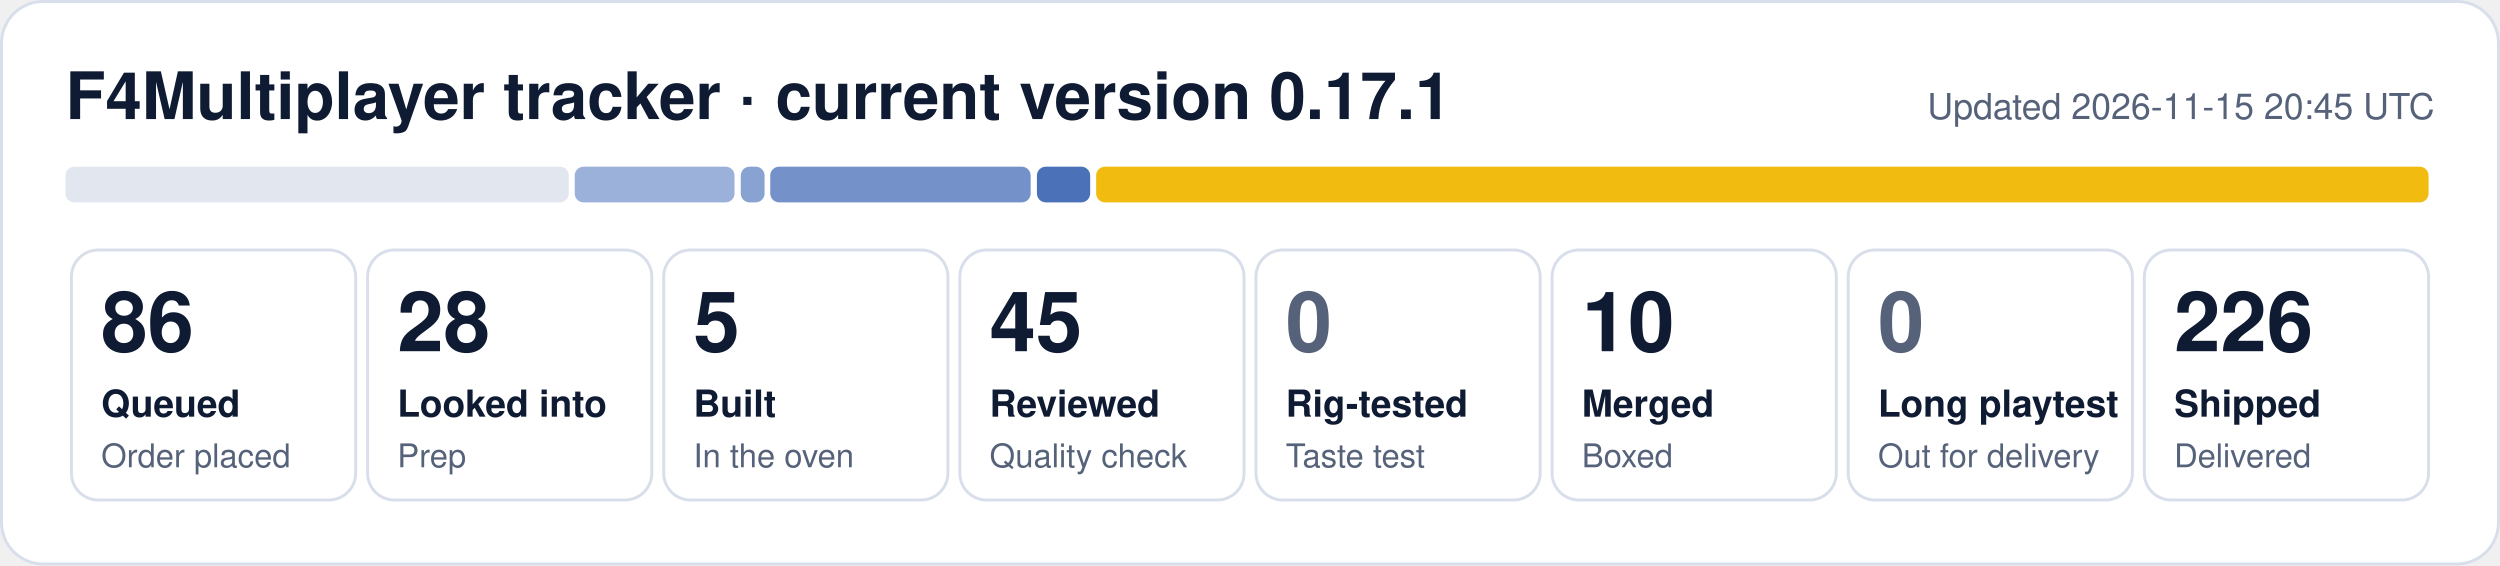
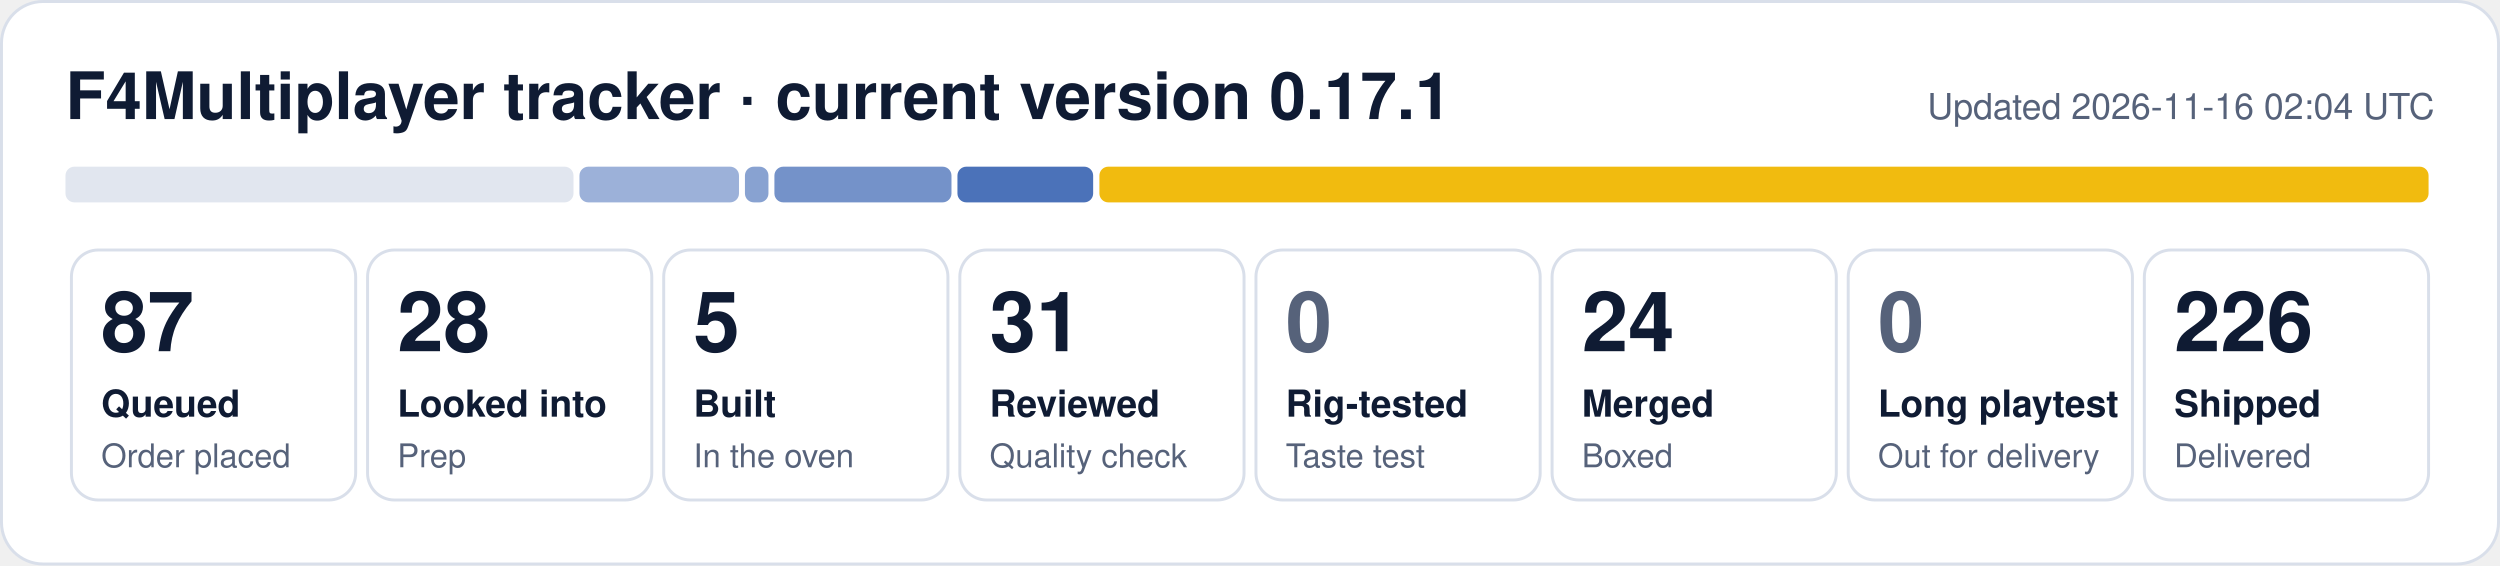
- <svg xmlns="http://www.w3.org/2000/svg" width="840" height="190" viewBox="0 0 840 190" role="img" aria-label="F4Multiplayer tracker: 86 queued, 28 looked into, 5 built, 45 reviewed, 10 merged, 226 shipped">
+ <svg xmlns="http://www.w3.org/2000/svg" width="840" height="190" viewBox="0 0 840 190" role="img" aria-label="F4Multiplayer tracker: 87 queued, 28 looked into, 5 built, 31 reviewed, 24 merged, 226 shipped">
  <rect x="0.5" y="0.5" width="839" height="189" rx="14" fill="#ffffff" stroke="#d9dfea" />
  <text x="22" y="40" font-family="Segoe UI, Helvetica, Arial, sans-serif" font-size="22" font-weight="700" fill="#0f1b33">F4Multiplayer tracker · current version 0.17.1</text>
-   <text x="818" y="40" font-family="Segoe UI, Helvetica, Arial, sans-serif" font-size="12" fill="#56627a" text-anchor="end">Updated 2026-11-15 20:45 UTC</text>
-   <rect x="22.0" y="56" width="169.1" height="12" rx="3" fill="#e1e6ef" fill-opacity="1.00" />
-   <rect x="193.1" y="56" width="53.7" height="12" rx="3" fill="#1f4fa8" fill-opacity="0.44" />
-   <rect x="248.9" y="56" width="8.0" height="12" rx="3" fill="#1f4fa8" fill-opacity="0.53" />
-   <rect x="258.8" y="56" width="87.5" height="12" rx="3" fill="#1f4fa8" fill-opacity="0.62" />
-   <rect x="348.4" y="56" width="17.9" height="12" rx="3" fill="#1f4fa8" fill-opacity="0.80" />
-   <rect x="368.3" y="56" width="447.7" height="12" rx="3" fill="#f0b90b" fill-opacity="0.98" />
+   <text x="818" y="40" font-family="Segoe UI, Helvetica, Arial, sans-serif" font-size="12" fill="#56627a" text-anchor="end">Updated 2026-11-16 02:04 UTC</text>
+   <rect x="22.0" y="56" width="170.7" height="12" rx="3" fill="#e1e6ef" fill-opacity="1.00" />
+   <rect x="194.7" y="56" width="53.6" height="12" rx="3" fill="#1f4fa8" fill-opacity="0.44" />
+   <rect x="250.3" y="56" width="7.9" height="12" rx="3" fill="#1f4fa8" fill-opacity="0.53" />
+   <rect x="260.2" y="56" width="59.5" height="12" rx="3" fill="#1f4fa8" fill-opacity="0.62" />
+   <rect x="321.7" y="56" width="45.6" height="12" rx="3" fill="#1f4fa8" fill-opacity="0.80" />
+   <rect x="369.4" y="56" width="446.6" height="12" rx="3" fill="#f0b90b" fill-opacity="0.98" />
  <rect x="24.0" y="84" width="95.5" height="84" rx="9" fill="none" stroke="#d9dfea" />
-   <text x="34.0" y="118" font-family="Segoe UI, Helvetica, Arial, sans-serif" font-size="28" font-weight="800" fill="#0f1b33">86</text>
+   <text x="34.0" y="118" font-family="Segoe UI, Helvetica, Arial, sans-serif" font-size="28" font-weight="800" fill="#0f1b33">87</text>
  <text x="34.0" y="140" font-family="Segoe UI, Helvetica, Arial, sans-serif" font-size="12.5" font-weight="600" fill="#0f1b33">Queued</text>
  <text x="34.0" y="157" font-family="Segoe UI, Helvetica, Arial, sans-serif" font-size="11" fill="#56627a">Order placed</text>
  <rect x="123.5" y="84" width="95.5" height="84" rx="9" fill="none" stroke="#d9dfea" />
  <text x="133.5" y="118" font-family="Segoe UI, Helvetica, Arial, sans-serif" font-size="28" font-weight="800" fill="#0f1b33">28</text>
  <text x="133.5" y="140" font-family="Segoe UI, Helvetica, Arial, sans-serif" font-size="12.5" font-weight="600" fill="#0f1b33">Looked into</text>
  <text x="133.5" y="157" font-family="Segoe UI, Helvetica, Arial, sans-serif" font-size="11" fill="#56627a">Prep</text>
  <rect x="223.0" y="84" width="95.5" height="84" rx="9" fill="none" stroke="#d9dfea" />
  <text x="233.0" y="118" font-family="Segoe UI, Helvetica, Arial, sans-serif" font-size="28" font-weight="800" fill="#0f1b33">5</text>
  <text x="233.0" y="140" font-family="Segoe UI, Helvetica, Arial, sans-serif" font-size="12.5" font-weight="600" fill="#0f1b33">Built</text>
  <text x="233.0" y="157" font-family="Segoe UI, Helvetica, Arial, sans-serif" font-size="11" fill="#56627a">In the oven</text>
  <rect x="322.5" y="84" width="95.5" height="84" rx="9" fill="none" stroke="#d9dfea" />
-   <text x="332.5" y="118" font-family="Segoe UI, Helvetica, Arial, sans-serif" font-size="28" font-weight="800" fill="#0f1b33">45</text>
+   <text x="332.5" y="118" font-family="Segoe UI, Helvetica, Arial, sans-serif" font-size="28" font-weight="800" fill="#0f1b33">31</text>
  <text x="332.5" y="140" font-family="Segoe UI, Helvetica, Arial, sans-serif" font-size="12.5" font-weight="600" fill="#0f1b33">Reviewed</text>
  <text x="332.5" y="157" font-family="Segoe UI, Helvetica, Arial, sans-serif" font-size="11" fill="#56627a">Quality check</text>
  <rect x="422.0" y="84" width="95.5" height="84" rx="9" fill="none" stroke="#d9dfea" />
  <text x="432.0" y="118" font-family="Segoe UI, Helvetica, Arial, sans-serif" font-size="28" font-weight="800" fill="#56627a">0</text>
  <text x="432.0" y="140" font-family="Segoe UI, Helvetica, Arial, sans-serif" font-size="12.5" font-weight="600" fill="#0f1b33">Rig-tested</text>
  <text x="432.0" y="157" font-family="Segoe UI, Helvetica, Arial, sans-serif" font-size="11" fill="#56627a">Taste test</text>
  <rect x="521.5" y="84" width="95.5" height="84" rx="9" fill="none" stroke="#d9dfea" />
-   <text x="531.5" y="118" font-family="Segoe UI, Helvetica, Arial, sans-serif" font-size="28" font-weight="800" fill="#0f1b33">10</text>
+   <text x="531.5" y="118" font-family="Segoe UI, Helvetica, Arial, sans-serif" font-size="28" font-weight="800" fill="#0f1b33">24</text>
  <text x="531.5" y="140" font-family="Segoe UI, Helvetica, Arial, sans-serif" font-size="12.5" font-weight="600" fill="#0f1b33">Merged</text>
  <text x="531.5" y="157" font-family="Segoe UI, Helvetica, Arial, sans-serif" font-size="11" fill="#56627a">Boxed</text>
  <rect x="621.0" y="84" width="95.5" height="84" rx="9" fill="none" stroke="#d9dfea" />
  <text x="631.0" y="118" font-family="Segoe UI, Helvetica, Arial, sans-serif" font-size="28" font-weight="800" fill="#56627a">0</text>
  <text x="631.0" y="140" font-family="Segoe UI, Helvetica, Arial, sans-serif" font-size="12.5" font-weight="600" fill="#0f1b33">Long playtest</text>
  <text x="631.0" y="157" font-family="Segoe UI, Helvetica, Arial, sans-serif" font-size="11" fill="#56627a">Out for delivery</text>
  <rect x="720.5" y="84" width="95.5" height="84" rx="9" fill="none" stroke="#d9dfea" />
  <text x="730.5" y="118" font-family="Segoe UI, Helvetica, Arial, sans-serif" font-size="28" font-weight="800" fill="#0f1b33">226</text>
  <text x="730.5" y="140" font-family="Segoe UI, Helvetica, Arial, sans-serif" font-size="12.5" font-weight="600" fill="#0f1b33">Shipped</text>
  <text x="730.5" y="157" font-family="Segoe UI, Helvetica, Arial, sans-serif" font-size="11" fill="#56627a">Delivered</text>
</svg>
